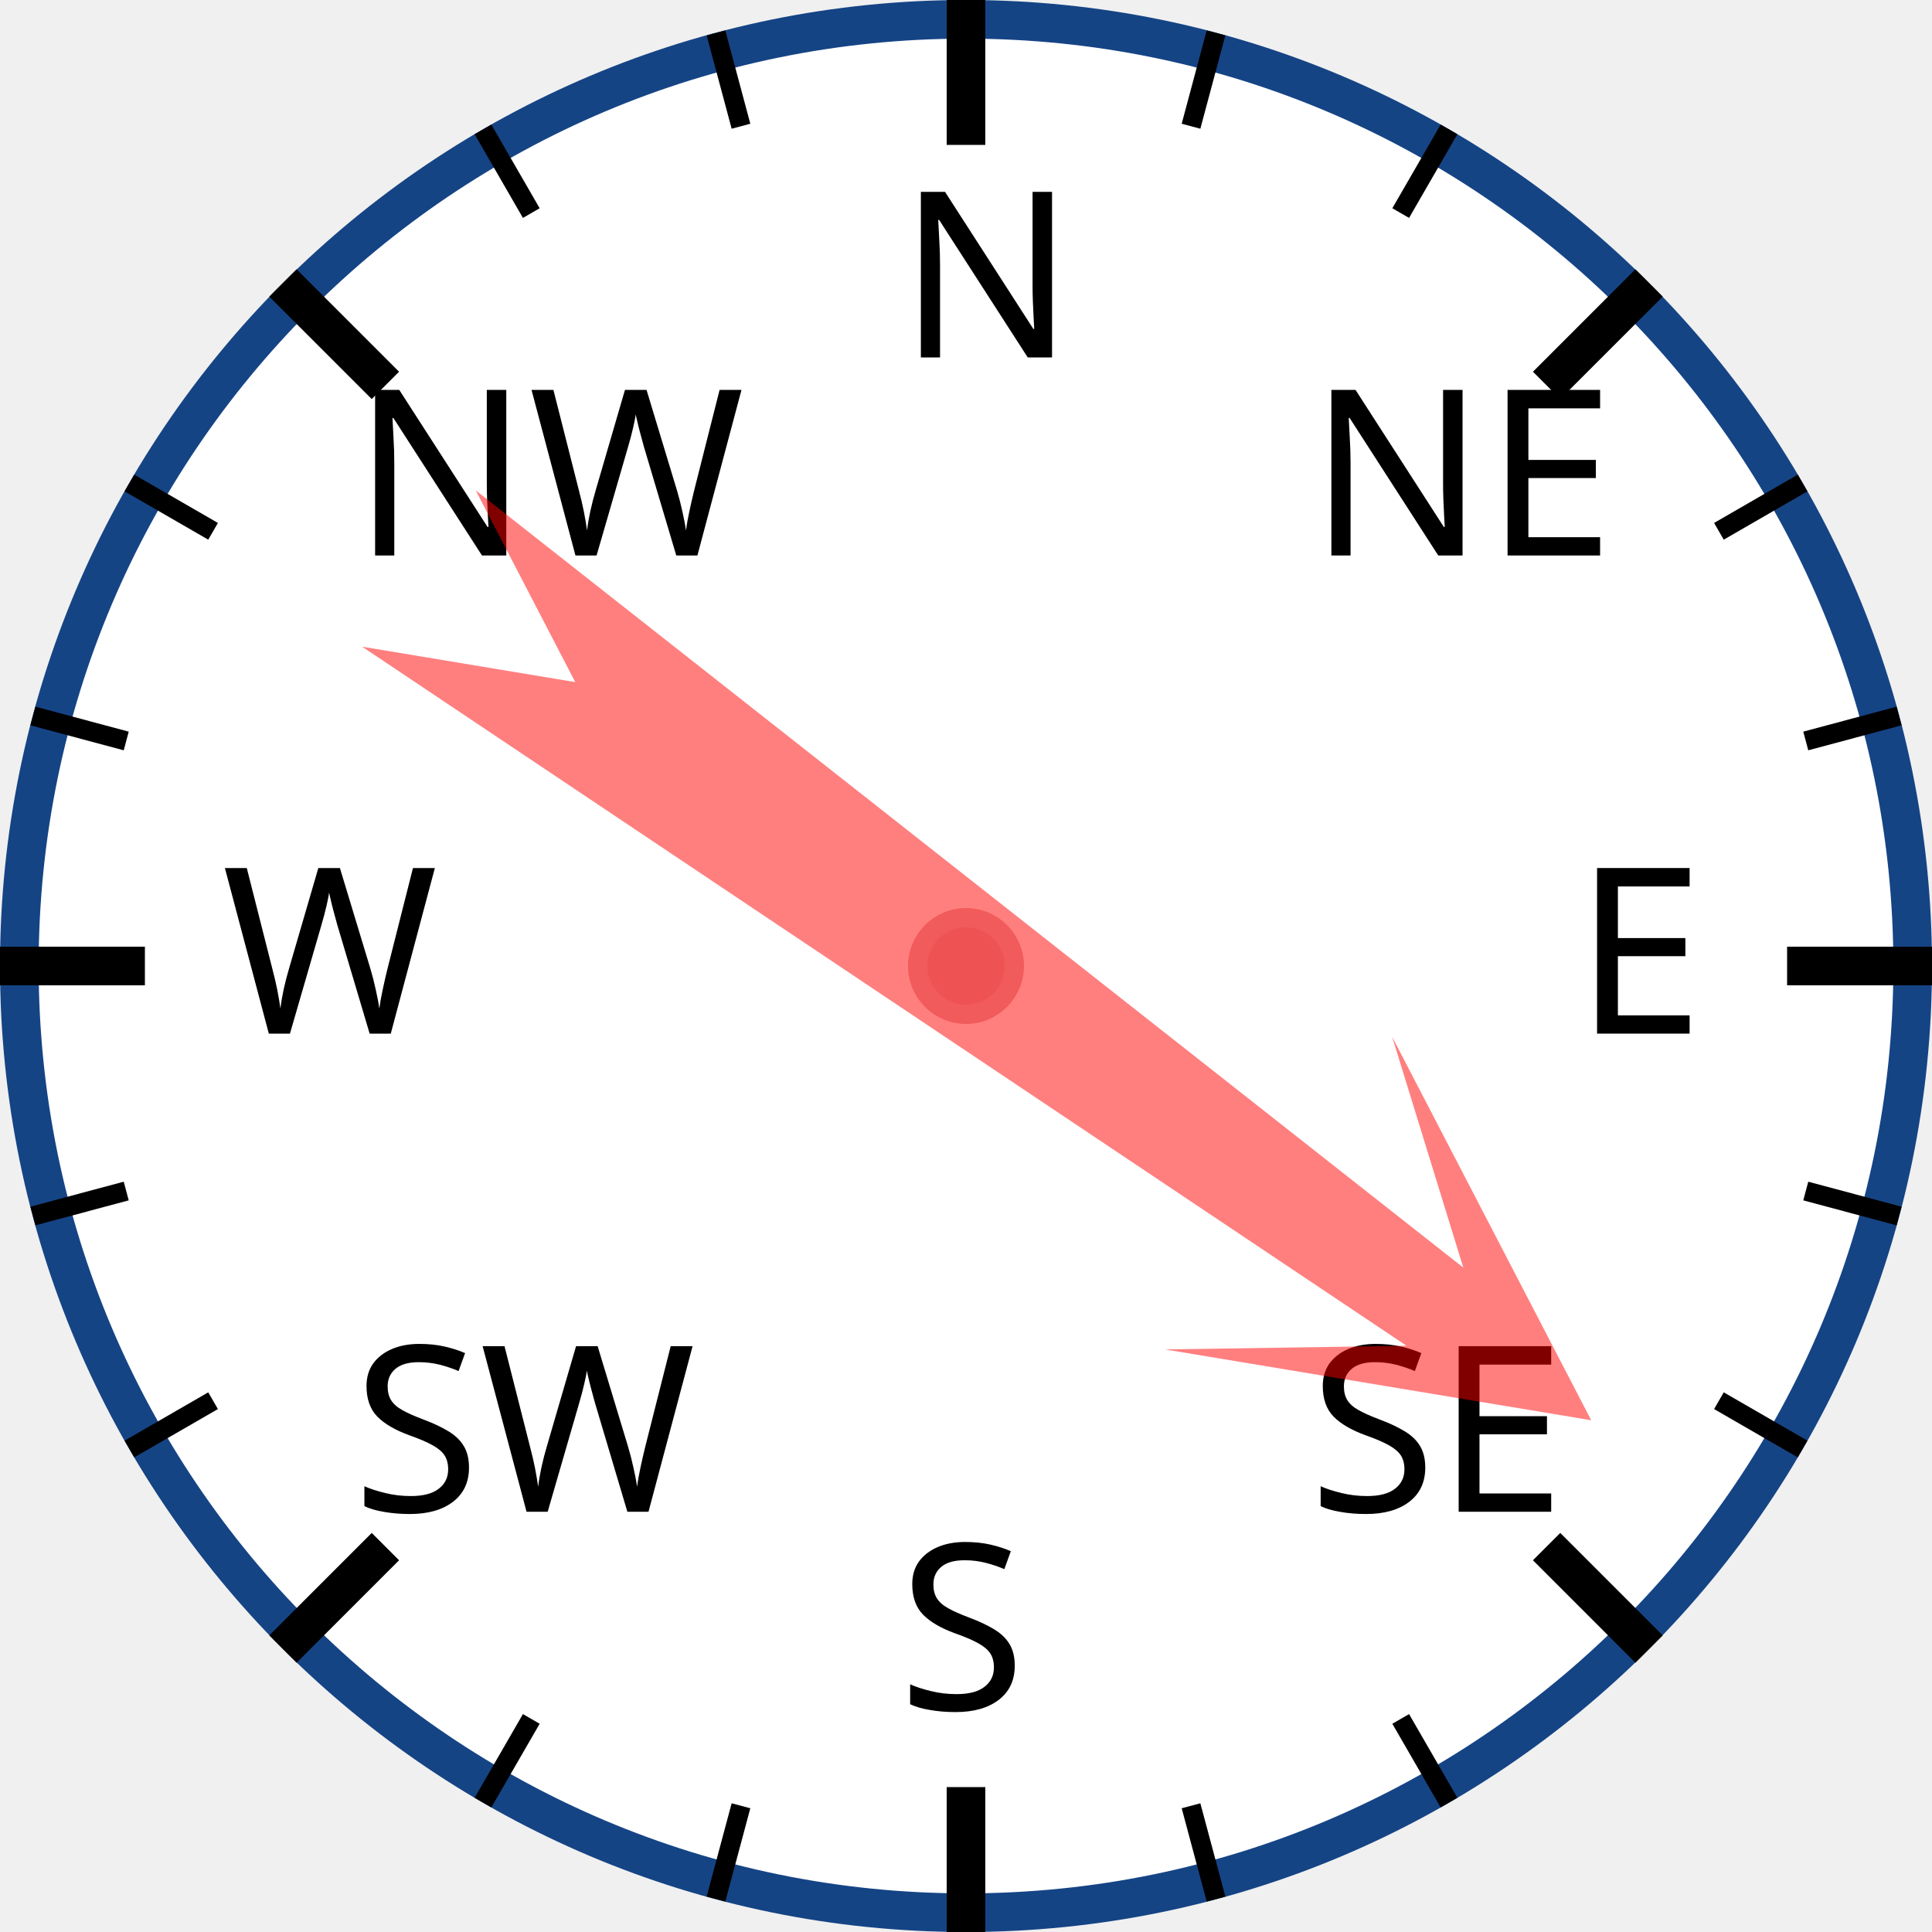
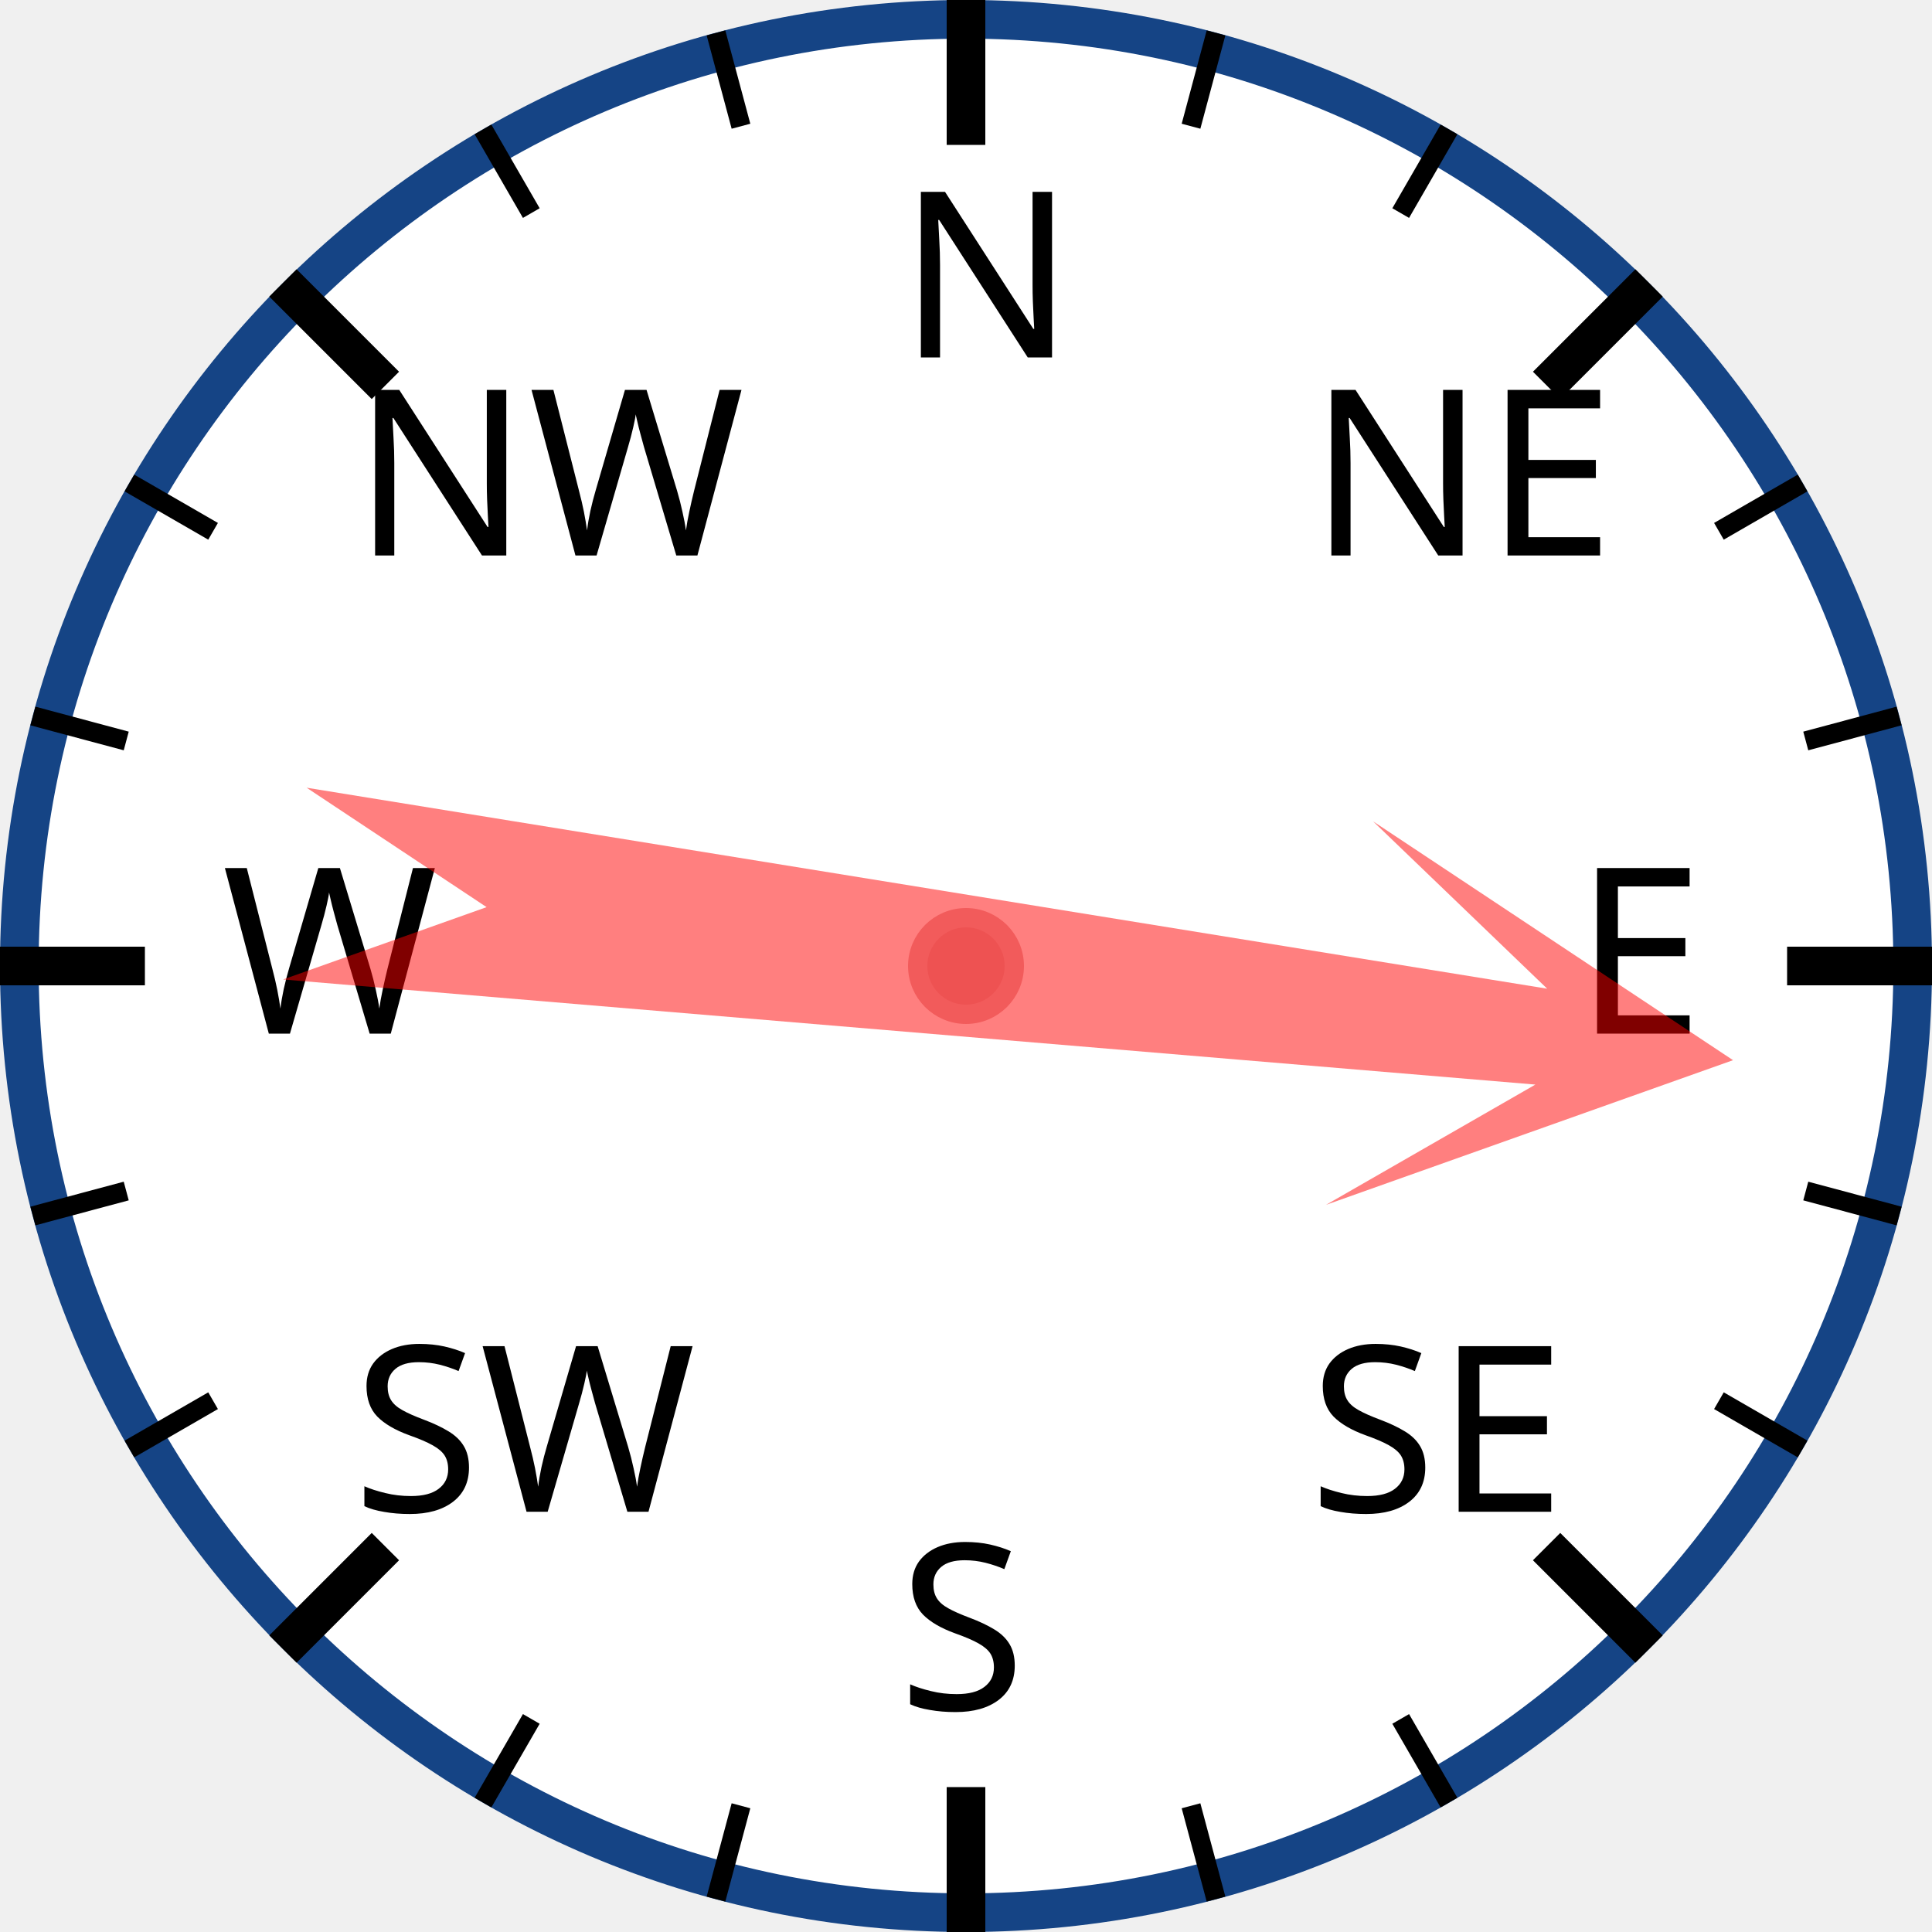
<svg xmlns="http://www.w3.org/2000/svg" width="120px" height="120px" viewBox="0 0 200 200">
  <circle cx="100" cy="100" r="98" style="fill: white; stroke: #154485; stroke-width: 4;" />
  <text x="93.0" y="37.0" style="font-family: sans-serif; font-size: 18pt;">N</text>
  <line x1="100.0" y1="0.0" x2="100.0" y2="15.0" style="stroke: black; stroke-width: 4;" />
  <line x1="74.118" y1="3.407" x2="76.706" y2="13.067" style="stroke: black; stroke-width: 2;" />
  <line x1="50" y1="13.397" x2="55" y2="22.058" style="stroke: black; stroke-width: 2;" />
  <text x="36.503" y="57.503" style="font-family: sans-serif; font-size: 18pt;">NW</text>
  <line x1="29.289" y1="29.289" x2="39.896" y2="39.896" style="stroke: black; stroke-width: 4;" />
  <line x1="13.397" y1="50" x2="22.058" y2="55" style="stroke: black; stroke-width: 2;" />
  <line x1="3.407" y1="74.118" x2="13.067" y2="76.706" style="stroke: black; stroke-width: 2;" />
  <text x="23.0" y="107.0" style="font-family: sans-serif; font-size: 18pt;">W</text>
  <line x1="0.0" y1="100.0" x2="15.0" y2="100.0" style="stroke: black; stroke-width: 4;" />
  <line x1="3.407" y1="125.882" x2="13.067" y2="123.294" style="stroke: black; stroke-width: 2;" />
  <line x1="13.397" y1="150" x2="22.058" y2="145" style="stroke: black; stroke-width: 2;" />
  <text x="36.503" y="156.497" style="font-family: sans-serif; font-size: 18pt;">SW</text>
  <line x1="29.289" y1="170.711" x2="39.896" y2="160.104" style="stroke: black; stroke-width: 4;" />
  <line x1="50" y1="186.603" x2="55" y2="177.942" style="stroke: black; stroke-width: 2;" />
  <line x1="74.118" y1="196.593" x2="76.706" y2="186.933" style="stroke: black; stroke-width: 2;" />
  <text x="93" y="177.0" style="font-family: sans-serif; font-size: 18pt;">S</text>
  <line x1="100" y1="200.0" x2="100" y2="185.0" style="stroke: black; stroke-width: 4;" />
  <line x1="125.882" y1="196.593" x2="123.294" y2="186.933" style="stroke: black; stroke-width: 2;" />
  <line x1="150.0" y1="186.603" x2="145.0" y2="177.942" style="stroke: black; stroke-width: 2;" />
  <text x="135.497" y="156.497" style="font-family: sans-serif; font-size: 18pt;">SE</text>
  <line x1="170.711" y1="170.711" x2="160.104" y2="160.104" style="stroke: black; stroke-width: 4;" />
  <line x1="186.603" y1="150" x2="177.942" y2="145" style="stroke: black; stroke-width: 2;" />
  <line x1="196.593" y1="125.882" x2="186.933" y2="123.294" style="stroke: black; stroke-width: 2;" />
  <text x="163.0" y="107" style="font-family: sans-serif; font-size: 18pt;">E</text>
  <line x1="200.0" y1="100" x2="185.0" y2="100" style="stroke: black; stroke-width: 4;" />
  <line x1="196.593" y1="74.118" x2="186.933" y2="76.706" style="stroke: black; stroke-width: 2;" />
  <line x1="186.603" y1="50" x2="177.942" y2="55" style="stroke: black; stroke-width: 2;" />
  <text x="135.497" y="57.503" style="font-family: sans-serif; font-size: 18pt;">NE</text>
  <line x1="170.711" y1="29.289" x2="160.104" y2="39.896" style="stroke: black; stroke-width: 4;" />
  <line x1="150" y1="13.397" x2="145" y2="22.058" style="stroke: black; stroke-width: 2;" />
  <line x1="125.882" y1="3.407" x2="123.294" y2="13.067" style="stroke: black; stroke-width: 2;" />
-   <polygon points="100 20 120 60 105 40 110 170 100 150 90 170 95 40 80 60" style="fill: red; fill-opacity: 0.5;" transform="rotate(126,100,100)" />
+   <polygon points="100 20 120 60 105 40 110 170 100 150 90 170 95 40 80 60" style="fill: red; fill-opacity: 0.5;" transform="rotate(97,100,100)" />
  <circle cx="100" cy="100" r="5" style="fill: #EE5252; stroke: #F25B5B; stroke-width: 2;" />
</svg>
